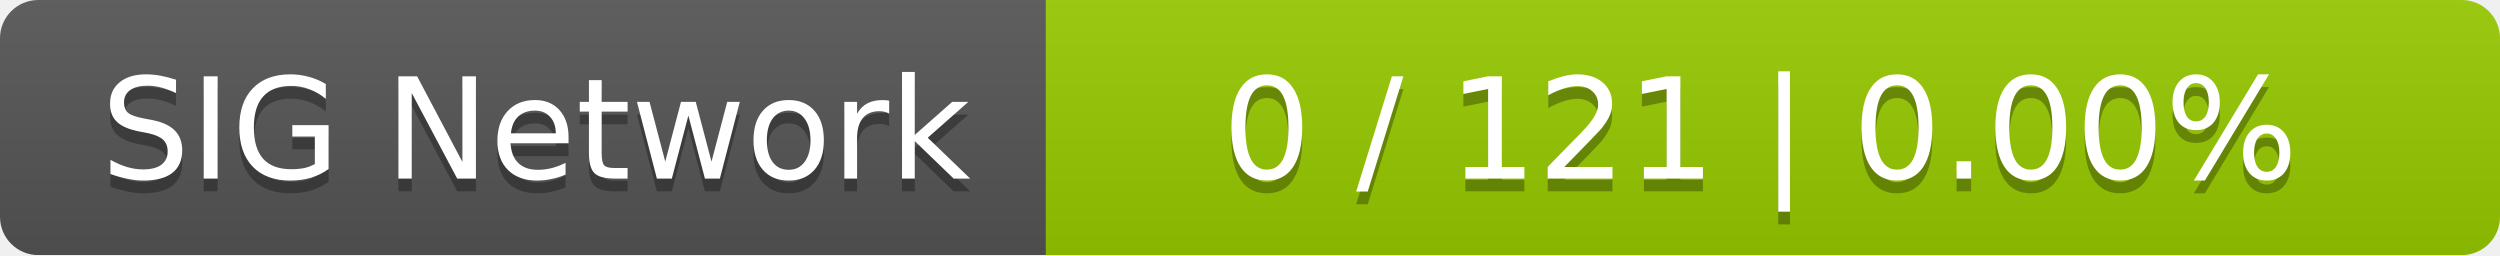
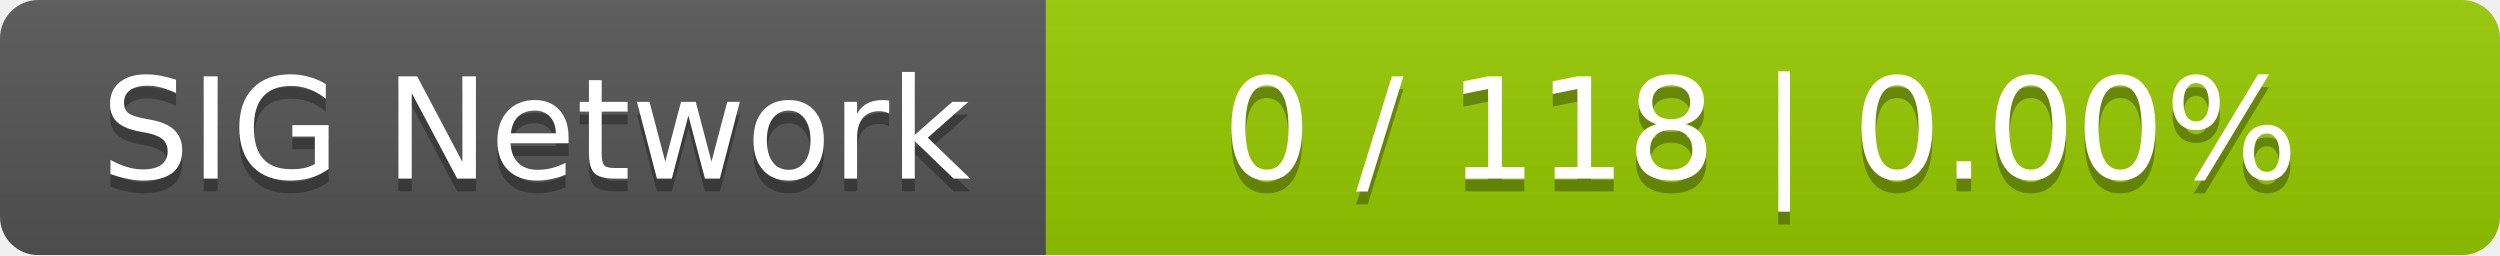
<svg xmlns="http://www.w3.org/2000/svg" width="196" height="20">
  <linearGradient id="smooth" x2="0" y2="100%">
    <stop offset="0" stop-color="#bbb" stop-opacity=".1" />
    <stop offset="1" stop-opacity=".1" />
  </linearGradient>
  <mask id="round">
    <rect width="196" height="20" rx="3" fill="#fff" />
  </mask>
  <g mask="url(#round)">
    <rect width="82" height="20" fill="#555" />
    <rect x="82" width="114" height="20" fill="#97ca00" />
    <rect width="196" height="20" fill="url(#smooth)" />
  </g>
  <g fill="#fff" text-anchor="middle" font-family="DejaVu Sans,Verdana,Geneva,sans-serif" font-size="11">
    <text x="42" y="15" fill="#010101" fill-opacity=".3">SIG Network</text>
    <text x="42" y="14">SIG Network</text>
-     <text x="138" y="15" fill="#010101" fill-opacity=".3">0 / 121    |    0.00%</text>
-     <text x="138" y="14">0 / 121    |    0.00%</text>
+     <text x="138" y="15" fill="#010101" fill-opacity=".3">0 / 118    |    0.00%</text>
+     <text x="138" y="14">0 / 118    |    0.00%</text>
  </g>
</svg>
